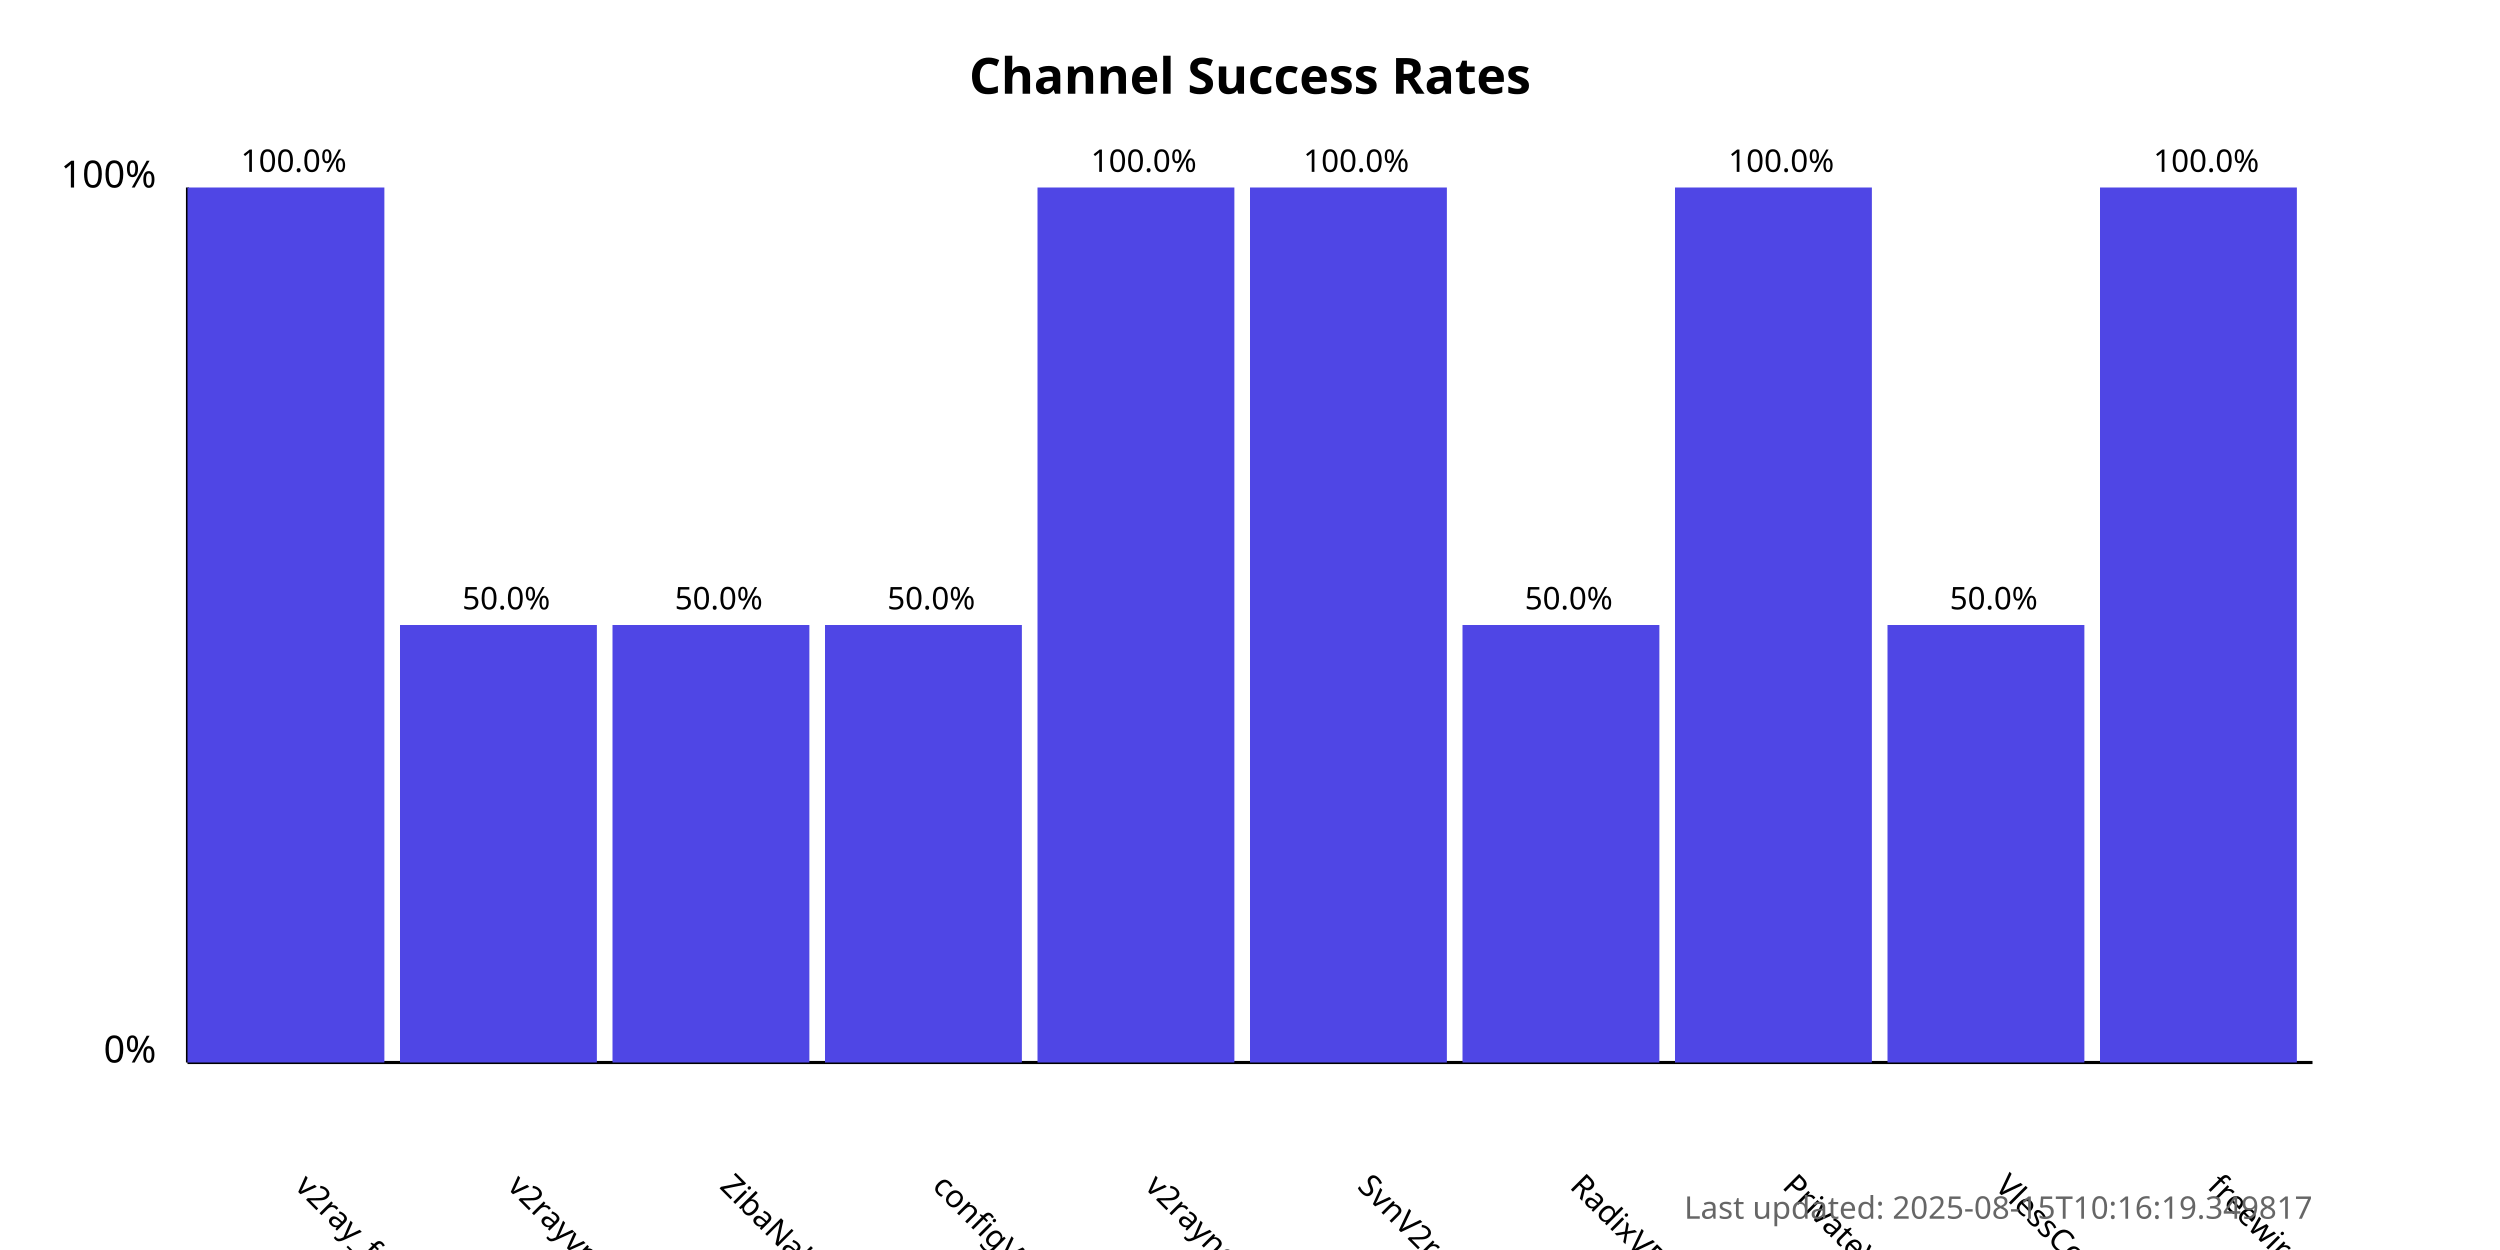
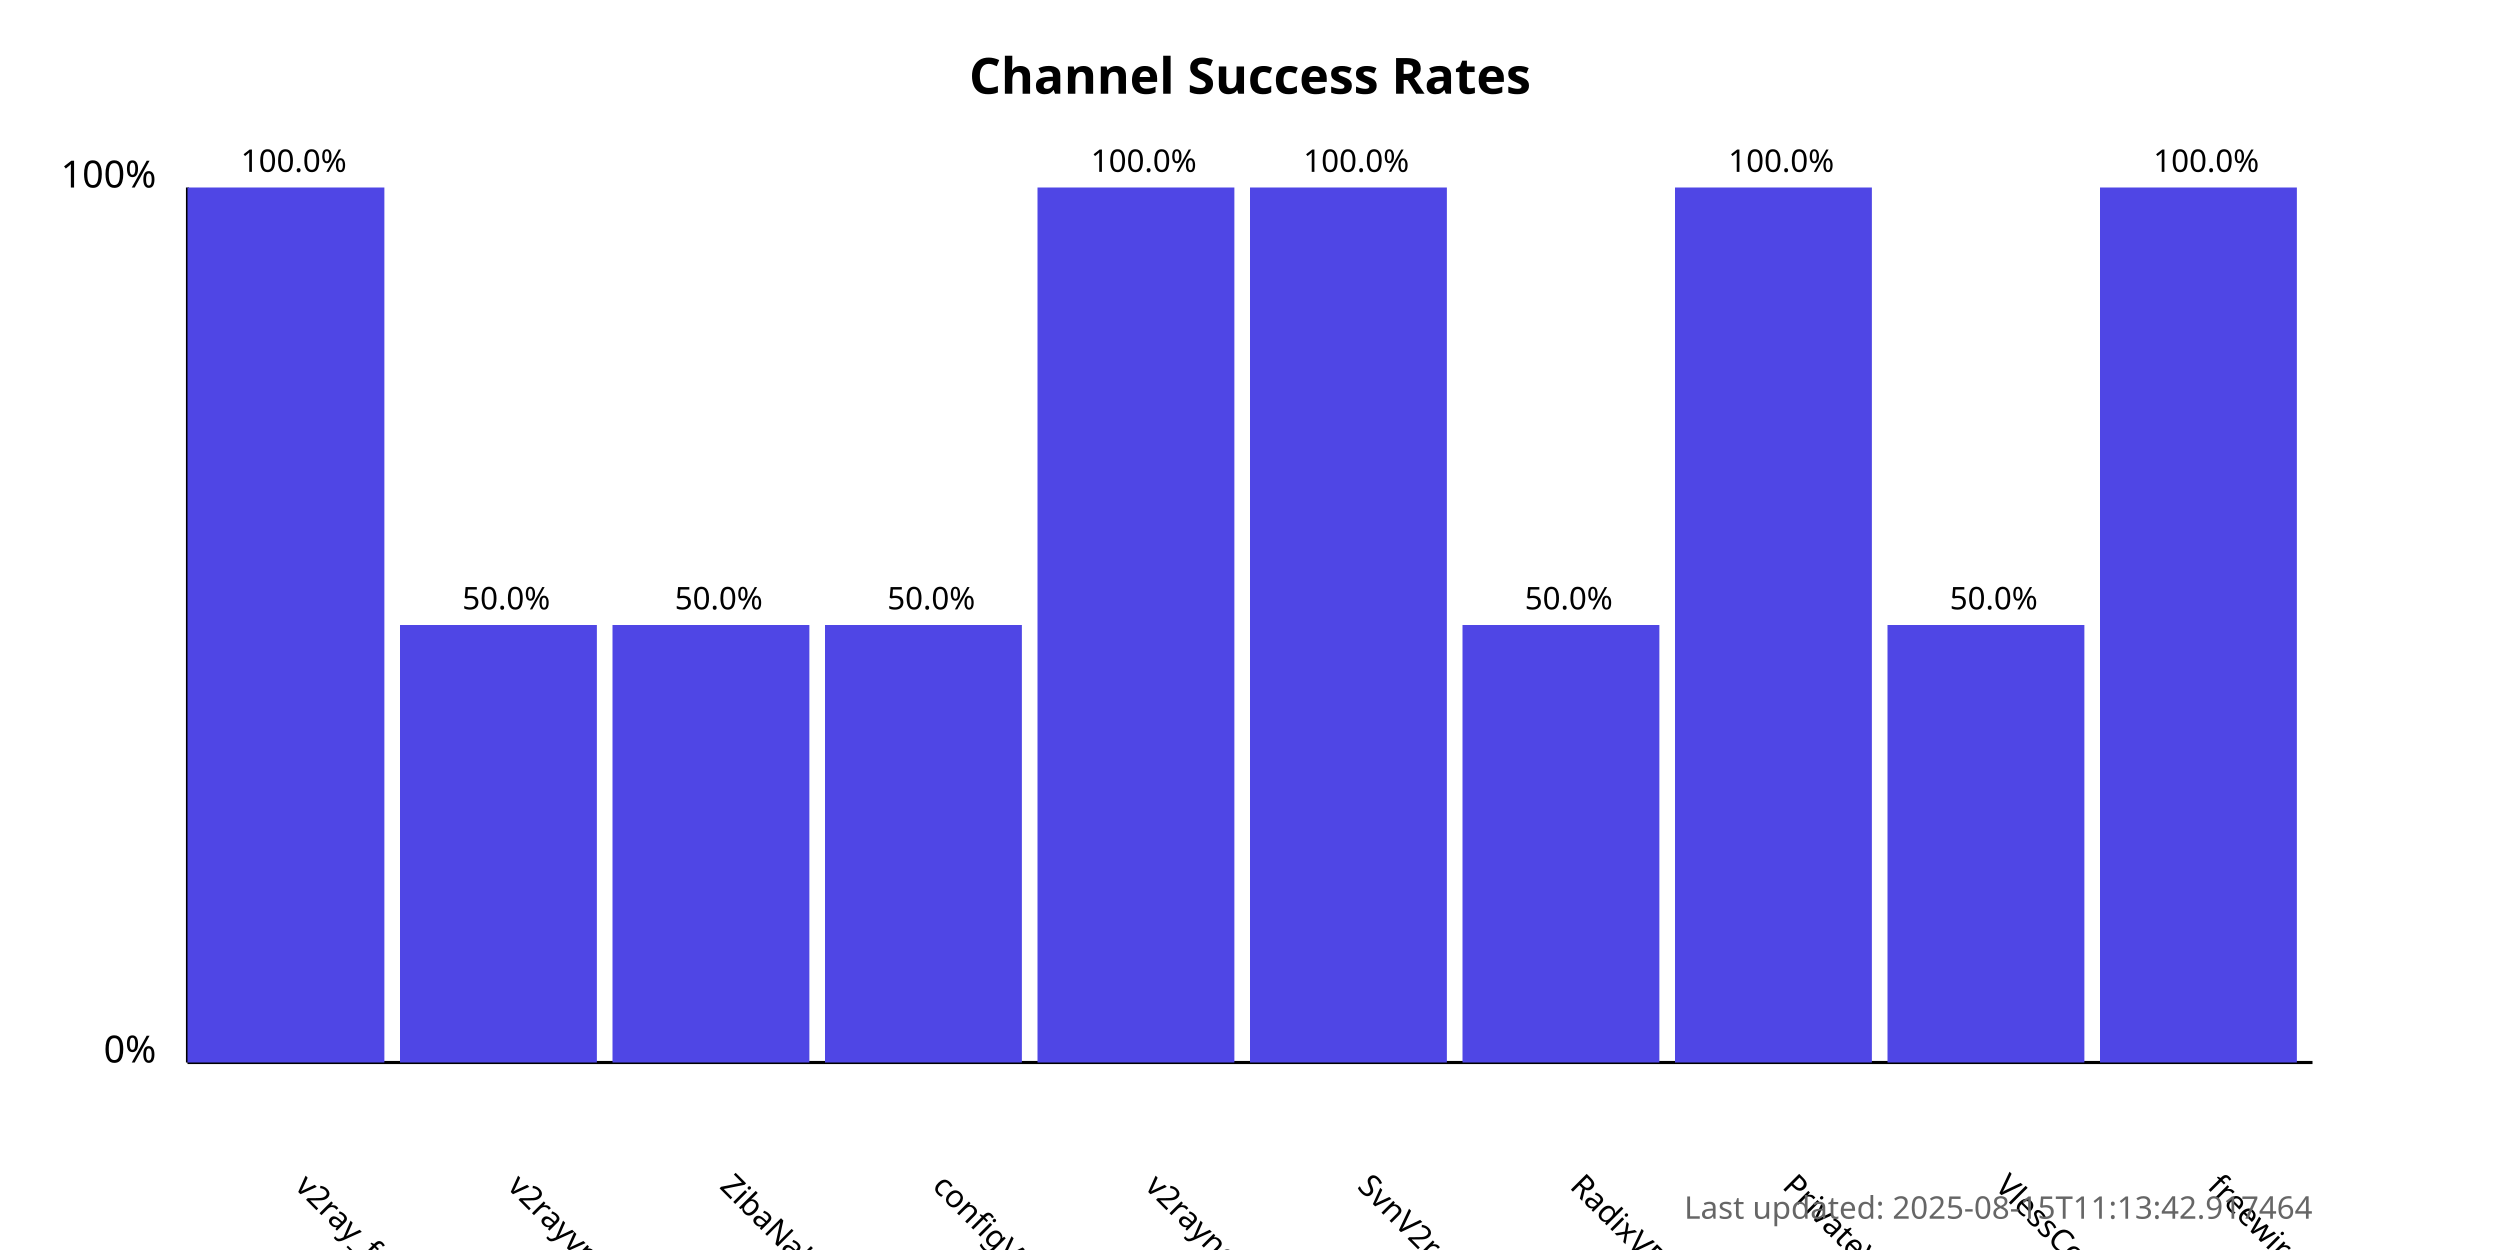
<svg xmlns="http://www.w3.org/2000/svg" width="800" height="400">
  <style>
            .chart-title { font: bold 16px sans-serif; }
            .axis-label { font: 12px sans-serif; }
            .tick-label { font: 10px sans-serif; }
            .bar { fill: #4f46e5; }
            .bar:hover { fill: #6366f1; }
            .timestamp { font: 10px sans-serif; fill: #666; }
        </style>
  <text x="400.0" y="30" text-anchor="middle" class="chart-title">
            Channel Success Rates
        </text>
  <line x1="60" y1="340" x2="60" y2="60" stroke="black" stroke-width="1" />
  <line x1="60" y1="340" x2="740" y2="340" stroke="black" stroke-width="1" />
  <text x="50" y="340" text-anchor="end" class="axis-label">0%</text>
  <text x="50" y="60" text-anchor="end" class="axis-label">100%</text>
  <g>
    <rect x="60" y="60.0" width="63.0" height="280.0" class="bar" />
    <text x="94.0" y="380" transform="rotate(45, 94.0, 380)" text-anchor="start" class="tick-label">
                v2ray_free_conf
            </text>
    <text x="94.0" y="55.0" text-anchor="middle" class="tick-label">
                100.0%
            </text>
  </g>
  <g>
    <rect x="128.0" y="200.0" width="63.0" height="140.0" class="bar" />
    <text x="162.0" y="380" transform="rotate(45, 162.0, 380)" text-anchor="start" class="tick-label">
                v2rayvpno
            </text>
    <text x="162.0" y="195.0" text-anchor="middle" class="tick-label">
                50.0%
            </text>
  </g>
  <g>
    <rect x="196.0" y="200.0" width="63.0" height="140.0" class="bar" />
    <text x="230.0" y="380" transform="rotate(45, 230.0, 380)" text-anchor="start" class="tick-label">
                ZibaNabz
            </text>
    <text x="230.0" y="195.0" text-anchor="middle" class="tick-label">
                50.0%
            </text>
  </g>
  <g>
    <rect x="264.0" y="200.0" width="63.0" height="140.0" class="bar" />
    <text x="298.0" y="380" transform="rotate(45, 298.0, 380)" text-anchor="start" class="tick-label">
                configV2rayForFree
            </text>
    <text x="298.0" y="195.0" text-anchor="middle" class="tick-label">
                50.0%
            </text>
  </g>
  <g>
    <rect x="332.0" y="60.0" width="63.0" height="280.0" class="bar" />
    <text x="366.0" y="380" transform="rotate(45, 366.0, 380)" text-anchor="start" class="tick-label">
                v2rayngvpn
            </text>
    <text x="366.0" y="55.0" text-anchor="middle" class="tick-label">
                100.0%
            </text>
  </g>
  <g>
    <rect x="400.0" y="60.0" width="63.0" height="280.0" class="bar" />
    <text x="434.0" y="380" transform="rotate(45, 434.0, 380)" text-anchor="start" class="tick-label">
                SvnV2ray
            </text>
    <text x="434.0" y="55.0" text-anchor="middle" class="tick-label">
                100.0%
            </text>
  </g>
  <g>
    <rect x="468.0" y="200.0" width="63.0" height="140.0" class="bar" />
    <text x="502.0" y="380" transform="rotate(45, 502.0, 380)" text-anchor="start" class="tick-label">
                RadixVPN
            </text>
    <text x="502.0" y="195.0" text-anchor="middle" class="tick-label">
                50.0%
            </text>
  </g>
  <g>
    <rect x="536.0" y="60.0" width="63.0" height="280.0" class="bar" />
    <text x="570.0" y="380" transform="rotate(45, 570.0, 380)" text-anchor="start" class="tick-label">
                PrivateVPNs
            </text>
    <text x="570.0" y="55.0" text-anchor="middle" class="tick-label">
                100.0%
            </text>
  </g>
  <g>
    <rect x="604.0" y="200.0" width="63.0" height="140.0" class="bar" />
    <text x="638.0" y="380" transform="rotate(45, 638.0, 380)" text-anchor="start" class="tick-label">
                VlessConfig
            </text>
    <text x="638.0" y="195.0" text-anchor="middle" class="tick-label">
                50.0%
            </text>
  </g>
  <g>
    <rect x="672.0" y="60.0" width="63.0" height="280.0" class="bar" />
    <text x="706.0" y="380" transform="rotate(45, 706.0, 380)" text-anchor="start" class="tick-label">
                freewireguard
            </text>
    <text x="706.0" y="55.0" text-anchor="middle" class="tick-label">
                100.0%
            </text>
  </g>
  <text x="740" y="390" text-anchor="end" class="timestamp">
-             Last updated: 2025-08-15T10:16:19.349817
+             Last updated: 2025-08-15T11:13:42.917464
        </text>
</svg>
